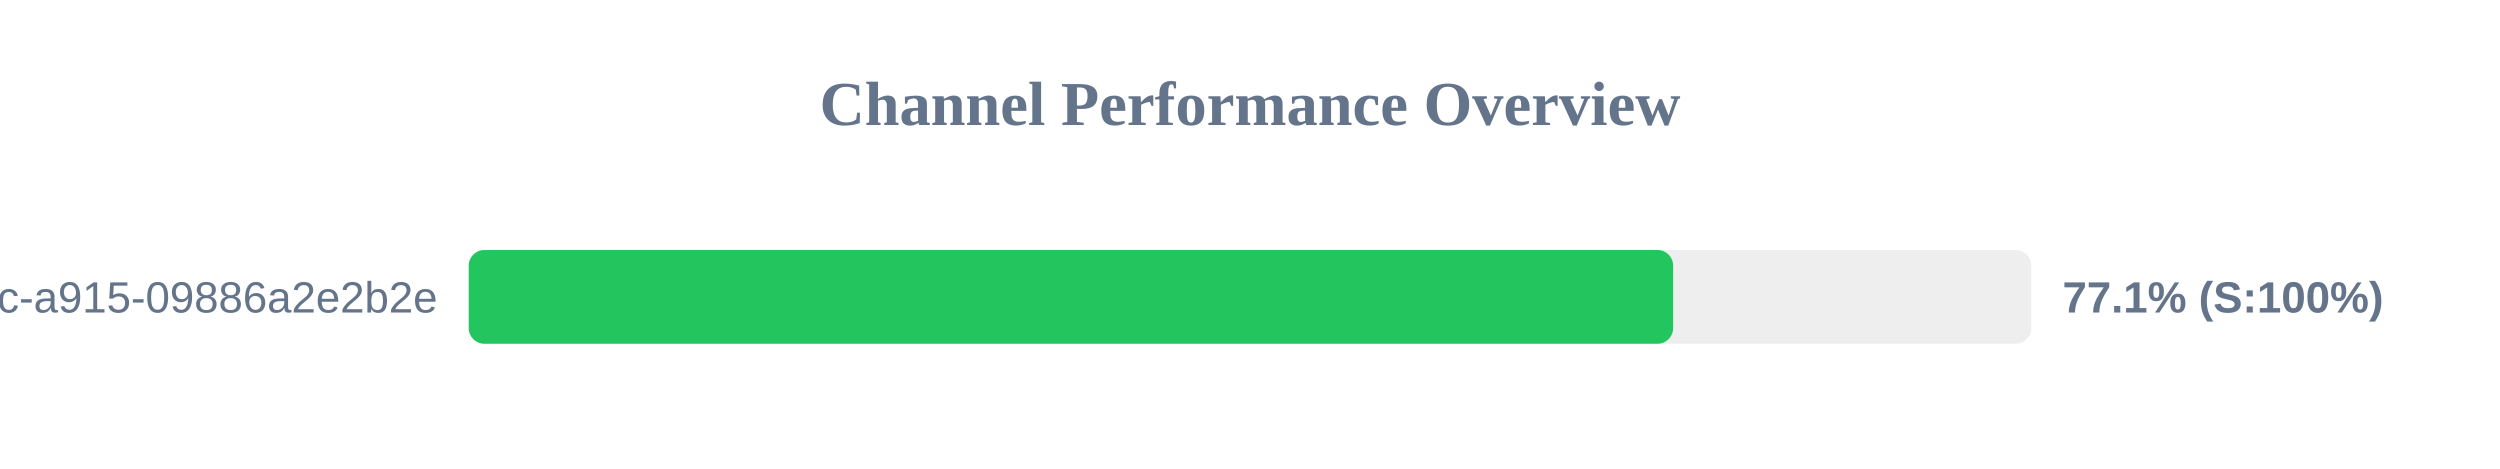
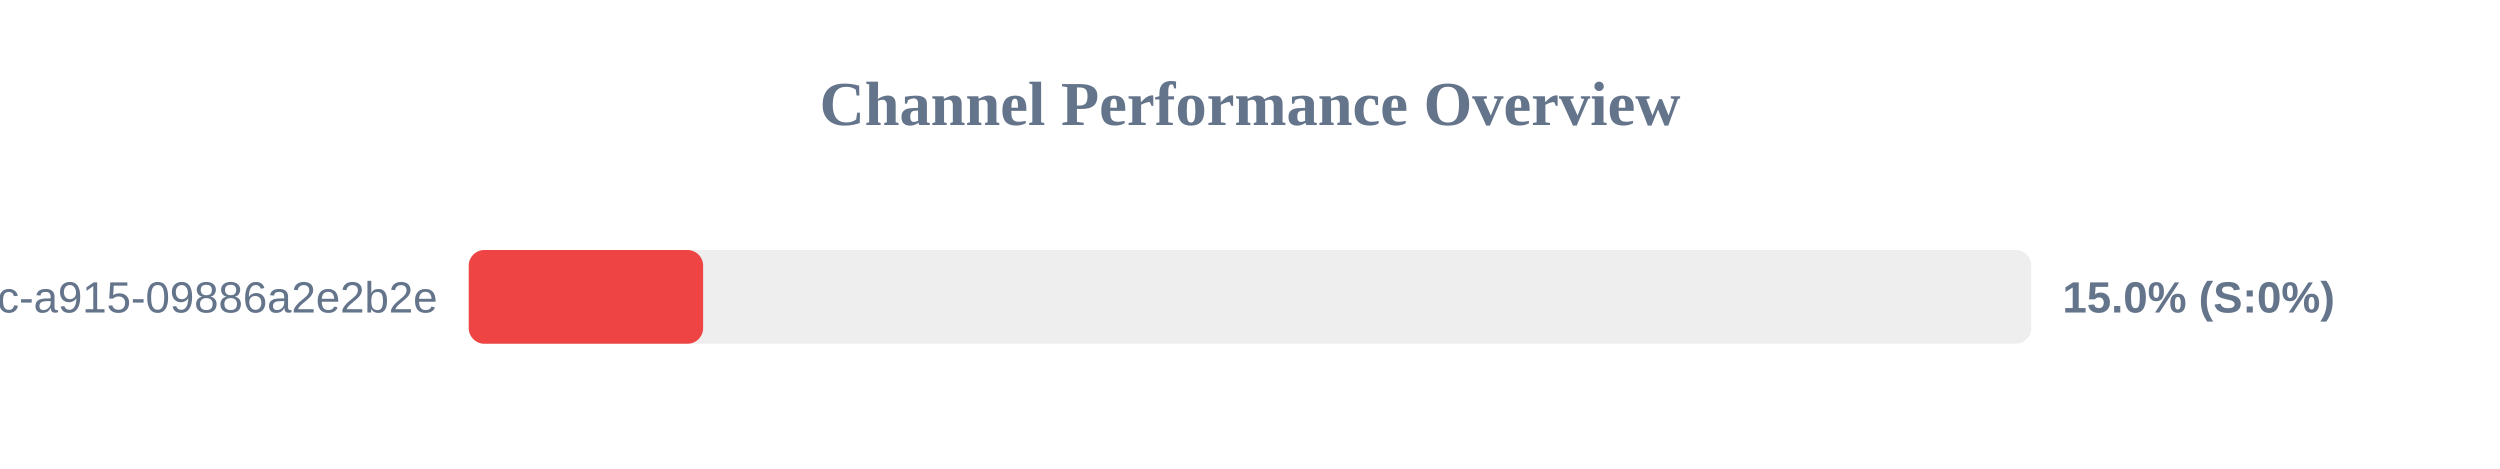
<svg xmlns="http://www.w3.org/2000/svg" width="800" height="150" version="1.1">
  <style>
        .row { font: 14px Arial; fill: #64748b; }
        .score { font: bold 14px Arial; fill: #64748b; }
    </style>
  <text x="400" y="40" text-anchor="middle" font-size="20px" font-weight="bold" fill="#64748b">Channel Performance Overview</text>
  <rect x="150" y="80" width="500" height="30" fill="#eee" rx="5" />
-   <rect x="150" y="80" width="385.4" height="30" fill="#22c55e" rx="5" />
+   <rect x="150" y="80" width="75.0" height="30" fill="#ef4444" rx="5" />
  <text x="140" y="100" text-anchor="end" class="row">?uuid=52816135-d3bc-46bc-a915-09886a2e2b2e</text>
-   <text x="660" y="100" text-anchor="start" class="score">77.1% (S:100%)</text>
+   <text x="660" y="100" text-anchor="start" class="score">15.0% (S:0%)</text>
</svg>
